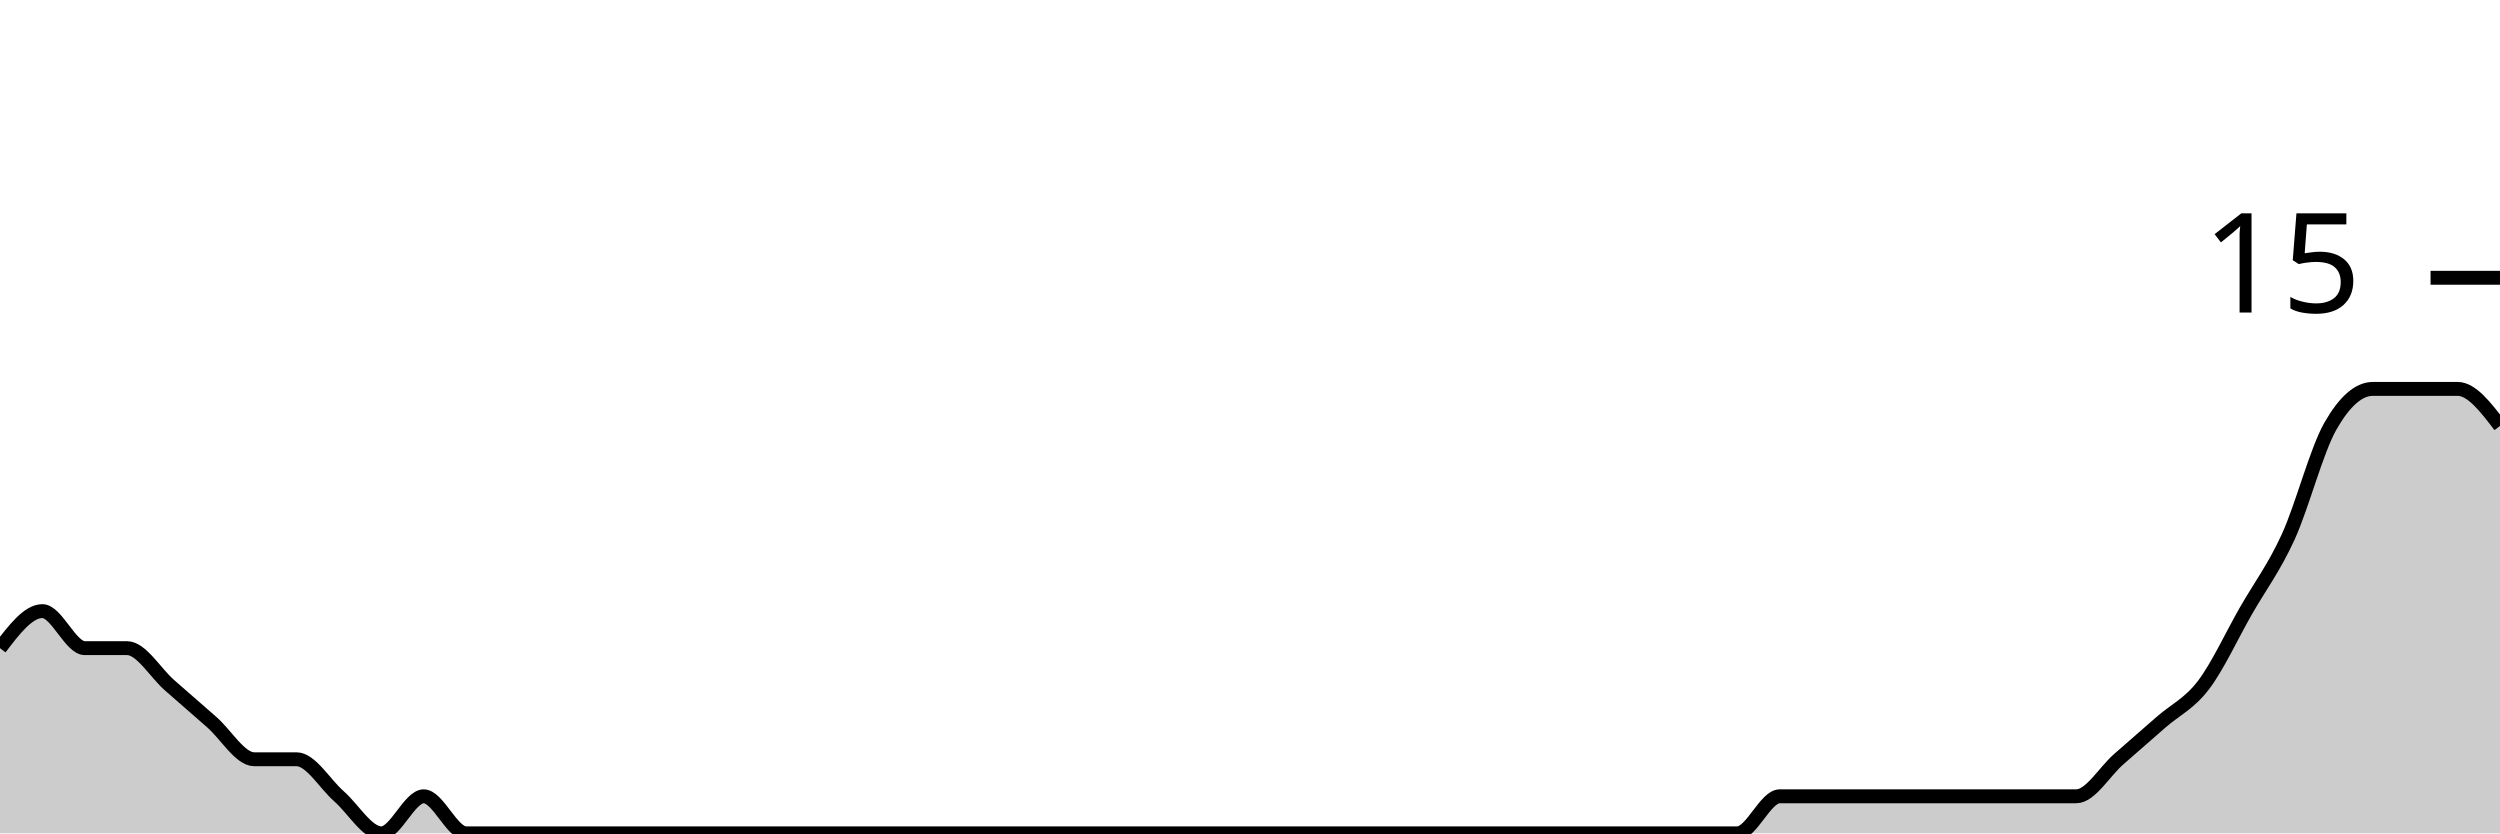
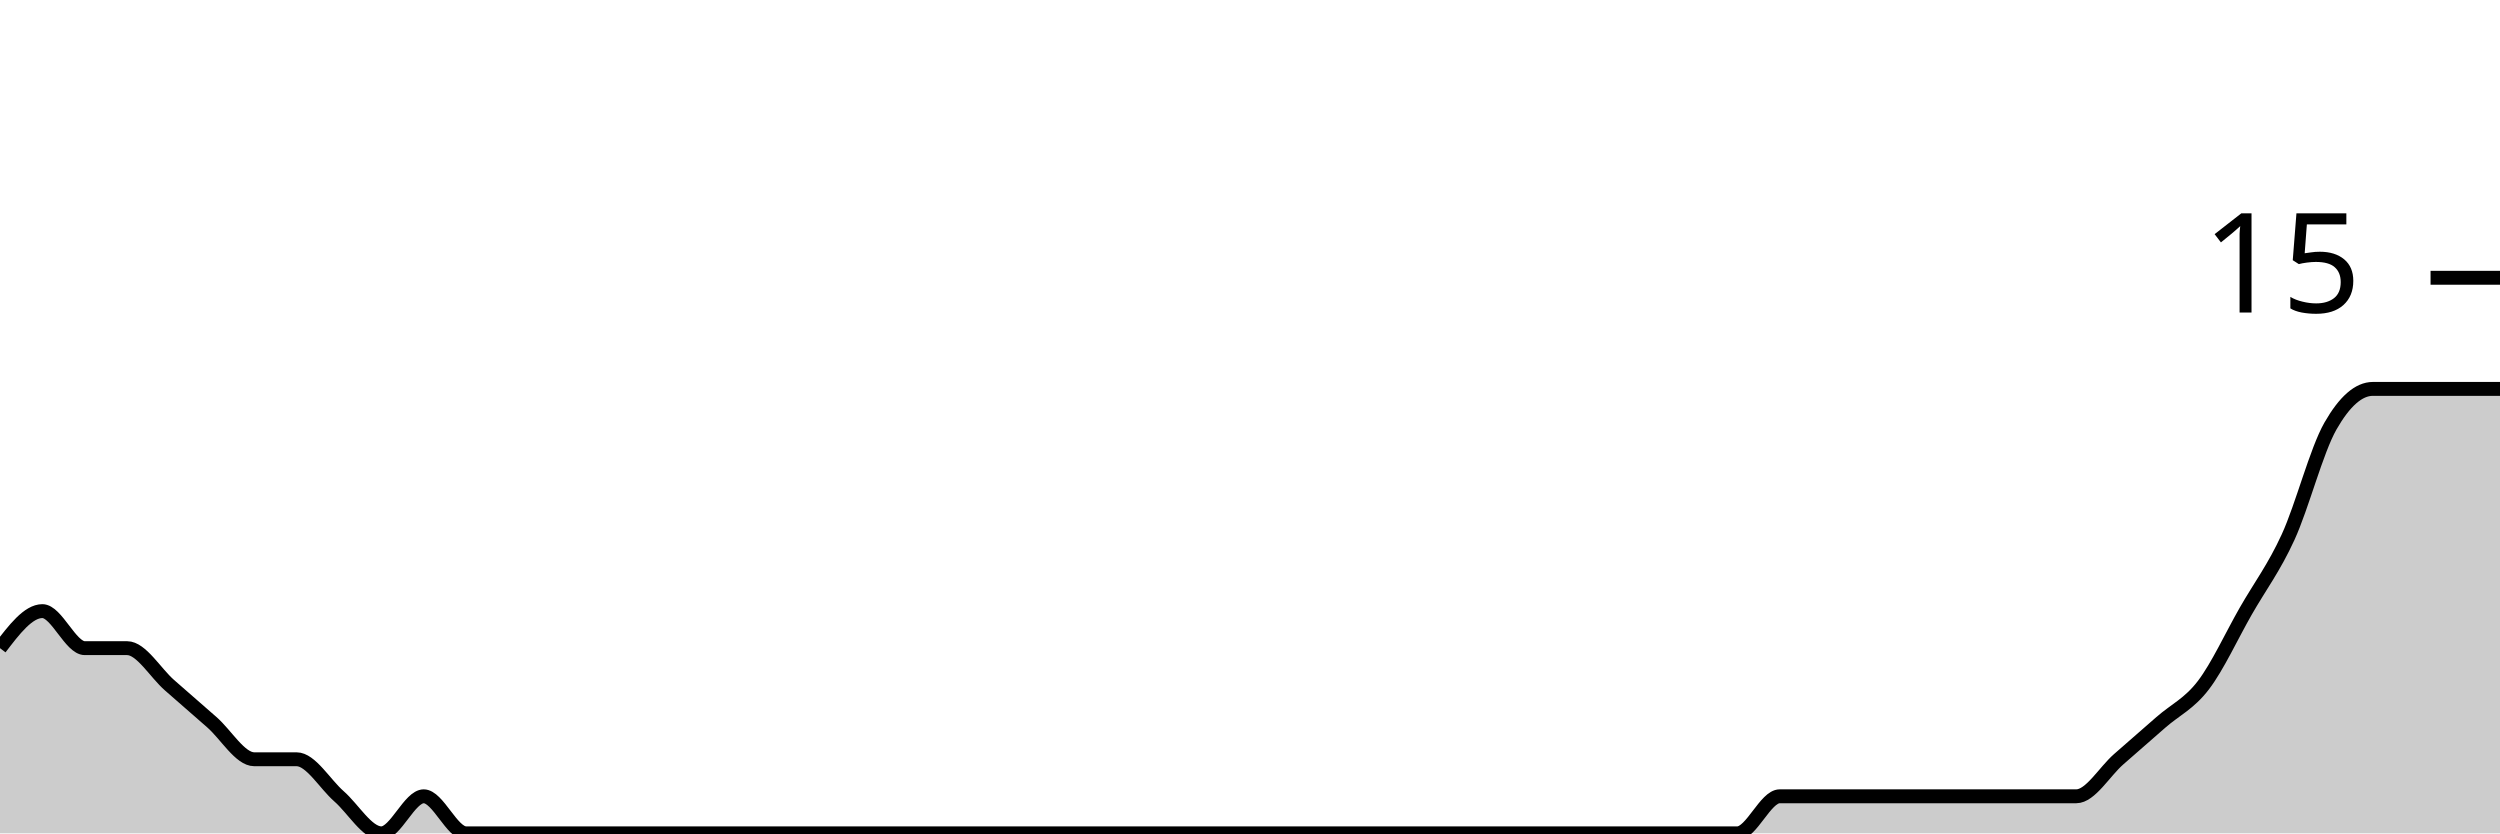
<svg xmlns="http://www.w3.org/2000/svg" viewBox="0 0 180 60">
  <g transform="translate(0,20)">
-     <path class="area" fill="rgba(0, 0, 0, 0.2)" d="M0,26.667C1.017,25.333,2.034,24,3.051,24C4.068,24,5.085,26.667,6.102,26.667C7.119,26.667,8.136,26.667,9.153,26.667C10.169,26.667,11.186,28.444,12.203,29.333C13.22,30.222,14.237,31.111,15.254,32C16.271,32.889,17.288,34.667,18.305,34.667C19.322,34.667,20.339,34.667,21.356,34.667C22.373,34.667,23.39,36.444,24.407,37.333C25.424,38.222,26.441,40,27.458,40C28.475,40,29.492,37.333,30.508,37.333C31.525,37.333,32.542,40,33.559,40C34.576,40,35.593,40,36.61,40C37.627,40,38.644,40,39.661,40C40.678,40,41.695,40,42.712,40C43.729,40,44.746,40,45.763,40C46.78,40,47.797,40,48.814,40C49.831,40,50.847,40,51.864,40C52.881,40,53.898,40,54.915,40C55.932,40,56.949,40,57.966,40C58.983,40,60,40,61.017,40C62.034,40,63.051,40,64.068,40C65.085,40,66.102,40,67.119,40C68.136,40,69.153,40,70.169,40C71.186,40,72.203,40,73.22,40C74.237,40,75.254,40,76.271,40C77.288,40,78.305,40,79.322,40C80.339,40,81.356,40,82.373,40C83.39,40,84.407,40,85.424,40C86.441,40,87.458,40,88.475,40C89.492,40,90.508,40,91.525,40C92.542,40,93.559,40,94.576,40C95.593,40,96.61,40,97.627,40C98.644,40,99.661,40,100.678,40C101.695,40,102.712,40,103.729,40C104.746,40,105.763,40,106.78,40C107.797,40,108.814,40,109.831,40C110.847,40,111.864,40,112.881,40C113.898,40,114.915,40,115.932,40C116.949,40,117.966,40,118.983,40C120,40,121.017,40,122.034,40C123.051,40,124.068,40,125.085,40C126.102,40,127.119,37.333,128.136,37.333C129.153,37.333,130.169,37.333,131.186,37.333C132.203,37.333,133.22,37.333,134.237,37.333C135.254,37.333,136.271,37.333,137.288,37.333C138.305,37.333,139.322,37.333,140.339,37.333C141.356,37.333,142.373,37.333,143.39,37.333C144.407,37.333,145.424,37.333,146.441,37.333C147.458,37.333,148.475,37.333,149.492,37.333C150.508,37.333,151.525,35.556,152.542,34.667C153.559,33.778,154.576,32.889,155.593,32C156.61,31.111,157.627,30.667,158.644,29.333C159.661,28,160.678,25.778,161.695,24C162.712,22.222,163.729,20.889,164.746,18.667C165.763,16.444,166.78,12.444,167.797,10.667C168.814,8.889,169.831,8,170.847,8C171.864,8,172.881,8,173.898,8C174.915,8,175.932,8,176.949,8C177.966,8,178.983,9.333,180,10.667L180,40C178.983,40,177.966,40,176.949,40C175.932,40,174.915,40,173.898,40C172.881,40,171.864,40,170.847,40C169.831,40,168.814,40,167.797,40C166.78,40,165.763,40,164.746,40C163.729,40,162.712,40,161.695,40C160.678,40,159.661,40,158.644,40C157.627,40,156.61,40,155.593,40C154.576,40,153.559,40,152.542,40C151.525,40,150.508,40,149.492,40C148.475,40,147.458,40,146.441,40C145.424,40,144.407,40,143.39,40C142.373,40,141.356,40,140.339,40C139.322,40,138.305,40,137.288,40C136.271,40,135.254,40,134.237,40C133.22,40,132.203,40,131.186,40C130.169,40,129.153,40,128.136,40C127.119,40,126.102,40,125.085,40C124.068,40,123.051,40,122.034,40C121.017,40,120,40,118.983,40C117.966,40,116.949,40,115.932,40C114.915,40,113.898,40,112.881,40C111.864,40,110.847,40,109.831,40C108.814,40,107.797,40,106.78,40C105.763,40,104.746,40,103.729,40C102.712,40,101.695,40,100.678,40C99.661,40,98.644,40,97.627,40C96.61,40,95.593,40,94.576,40C93.559,40,92.542,40,91.525,40C90.508,40,89.492,40,88.475,40C87.458,40,86.441,40,85.424,40C84.407,40,83.39,40,82.373,40C81.356,40,80.339,40,79.322,40C78.305,40,77.288,40,76.271,40C75.254,40,74.237,40,73.22,40C72.203,40,71.186,40,70.169,40C69.153,40,68.136,40,67.119,40C66.102,40,65.085,40,64.068,40C63.051,40,62.034,40,61.017,40C60,40,58.983,40,57.966,40C56.949,40,55.932,40,54.915,40C53.898,40,52.881,40,51.864,40C50.847,40,49.831,40,48.814,40C47.797,40,46.78,40,45.763,40C44.746,40,43.729,40,42.712,40C41.695,40,40.678,40,39.661,40C38.644,40,37.627,40,36.61,40C35.593,40,34.576,40,33.559,40C32.542,40,31.525,40,30.508,40C29.492,40,28.475,40,27.458,40C26.441,40,25.424,40,24.407,40C23.39,40,22.373,40,21.356,40C20.339,40,19.322,40,18.305,40C17.288,40,16.271,40,15.254,40C14.237,40,13.22,40,12.203,40C11.186,40,10.169,40,9.153,40C8.136,40,7.119,40,6.102,40C5.085,40,4.068,40,3.051,40C2.034,40,1.017,40,0,40Z" />
-     <path class="line" stroke="black" fill="none" d="M0,26.667C1.017,25.333,2.034,24,3.051,24C4.068,24,5.085,26.667,6.102,26.667C7.119,26.667,8.136,26.667,9.153,26.667C10.169,26.667,11.186,28.444,12.203,29.333C13.22,30.222,14.237,31.111,15.254,32C16.271,32.889,17.288,34.667,18.305,34.667C19.322,34.667,20.339,34.667,21.356,34.667C22.373,34.667,23.39,36.444,24.407,37.333C25.424,38.222,26.441,40,27.458,40C28.475,40,29.492,37.333,30.508,37.333C31.525,37.333,32.542,40,33.559,40C34.576,40,35.593,40,36.61,40C37.627,40,38.644,40,39.661,40C40.678,40,41.695,40,42.712,40C43.729,40,44.746,40,45.763,40C46.78,40,47.797,40,48.814,40C49.831,40,50.847,40,51.864,40C52.881,40,53.898,40,54.915,40C55.932,40,56.949,40,57.966,40C58.983,40,60,40,61.017,40C62.034,40,63.051,40,64.068,40C65.085,40,66.102,40,67.119,40C68.136,40,69.153,40,70.169,40C71.186,40,72.203,40,73.22,40C74.237,40,75.254,40,76.271,40C77.288,40,78.305,40,79.322,40C80.339,40,81.356,40,82.373,40C83.39,40,84.407,40,85.424,40C86.441,40,87.458,40,88.475,40C89.492,40,90.508,40,91.525,40C92.542,40,93.559,40,94.576,40C95.593,40,96.61,40,97.627,40C98.644,40,99.661,40,100.678,40C101.695,40,102.712,40,103.729,40C104.746,40,105.763,40,106.78,40C107.797,40,108.814,40,109.831,40C110.847,40,111.864,40,112.881,40C113.898,40,114.915,40,115.932,40C116.949,40,117.966,40,118.983,40C120,40,121.017,40,122.034,40C123.051,40,124.068,40,125.085,40C126.102,40,127.119,37.333,128.136,37.333C129.153,37.333,130.169,37.333,131.186,37.333C132.203,37.333,133.22,37.333,134.237,37.333C135.254,37.333,136.271,37.333,137.288,37.333C138.305,37.333,139.322,37.333,140.339,37.333C141.356,37.333,142.373,37.333,143.39,37.333C144.407,37.333,145.424,37.333,146.441,37.333C147.458,37.333,148.475,37.333,149.492,37.333C150.508,37.333,151.525,35.556,152.542,34.667C153.559,33.778,154.576,32.889,155.593,32C156.61,31.111,157.627,30.667,158.644,29.333C159.661,28,160.678,25.778,161.695,24C162.712,22.222,163.729,20.889,164.746,18.667C165.763,16.444,166.78,12.444,167.797,10.667C168.814,8.889,169.831,8,170.847,8C171.864,8,172.881,8,173.898,8C174.915,8,175.932,8,176.949,8C177.966,8,178.983,9.333,180,10.667" />
+     <path class="area" fill="rgba(0, 0, 0, 0.2)" d="M0,26.667C1.017,25.333,2.034,24,3.051,24C4.068,24,5.085,26.667,6.102,26.667C7.119,26.667,8.136,26.667,9.153,26.667C10.169,26.667,11.186,28.444,12.203,29.333C13.22,30.222,14.237,31.111,15.254,32C16.271,32.889,17.288,34.667,18.305,34.667C19.322,34.667,20.339,34.667,21.356,34.667C22.373,34.667,23.39,36.444,24.407,37.333C25.424,38.222,26.441,40,27.458,40C28.475,40,29.492,37.333,30.508,37.333C31.525,37.333,32.542,40,33.559,40C34.576,40,35.593,40,36.61,40C37.627,40,38.644,40,39.661,40C40.678,40,41.695,40,42.712,40C43.729,40,44.746,40,45.763,40C46.78,40,47.797,40,48.814,40C49.831,40,50.847,40,51.864,40C52.881,40,53.898,40,54.915,40C55.932,40,56.949,40,57.966,40C58.983,40,60,40,61.017,40C62.034,40,63.051,40,64.068,40C65.085,40,66.102,40,67.119,40C68.136,40,69.153,40,70.169,40C71.186,40,72.203,40,73.22,40C74.237,40,75.254,40,76.271,40C77.288,40,78.305,40,79.322,40C80.339,40,81.356,40,82.373,40C83.39,40,84.407,40,85.424,40C86.441,40,87.458,40,88.475,40C89.492,40,90.508,40,91.525,40C92.542,40,93.559,40,94.576,40C95.593,40,96.61,40,97.627,40C98.644,40,99.661,40,100.678,40C101.695,40,102.712,40,103.729,40C104.746,40,105.763,40,106.78,40C107.797,40,108.814,40,109.831,40C110.847,40,111.864,40,112.881,40C113.898,40,114.915,40,115.932,40C116.949,40,117.966,40,118.983,40C120,40,121.017,40,122.034,40C123.051,40,124.068,40,125.085,40C126.102,40,127.119,37.333,128.136,37.333C129.153,37.333,130.169,37.333,131.186,37.333C132.203,37.333,133.22,37.333,134.237,37.333C135.254,37.333,136.271,37.333,137.288,37.333C138.305,37.333,139.322,37.333,140.339,37.333C141.356,37.333,142.373,37.333,143.39,37.333C144.407,37.333,145.424,37.333,146.441,37.333C147.458,37.333,148.475,37.333,149.492,37.333C150.508,37.333,151.525,35.556,152.542,34.667C153.559,33.778,154.576,32.889,155.593,32C156.61,31.111,157.627,30.667,158.644,29.333C159.661,28,160.678,25.778,161.695,24C162.712,22.222,163.729,20.889,164.746,18.667C165.763,16.444,166.78,12.444,167.797,10.667C168.814,8.889,169.831,8,170.847,8C171.864,8,172.881,8,173.898,8C174.915,8,175.932,8,176.949,8C177.966,8,178.983,8,180,8L180,40C178.983,40,177.966,40,176.949,40C175.932,40,174.915,40,173.898,40C172.881,40,171.864,40,170.847,40C169.831,40,168.814,40,167.797,40C166.78,40,165.763,40,164.746,40C163.729,40,162.712,40,161.695,40C160.678,40,159.661,40,158.644,40C157.627,40,156.61,40,155.593,40C154.576,40,153.559,40,152.542,40C151.525,40,150.508,40,149.492,40C148.475,40,147.458,40,146.441,40C145.424,40,144.407,40,143.39,40C142.373,40,141.356,40,140.339,40C139.322,40,138.305,40,137.288,40C136.271,40,135.254,40,134.237,40C133.22,40,132.203,40,131.186,40C130.169,40,129.153,40,128.136,40C127.119,40,126.102,40,125.085,40C124.068,40,123.051,40,122.034,40C121.017,40,120,40,118.983,40C117.966,40,116.949,40,115.932,40C114.915,40,113.898,40,112.881,40C111.864,40,110.847,40,109.831,40C108.814,40,107.797,40,106.78,40C105.763,40,104.746,40,103.729,40C102.712,40,101.695,40,100.678,40C99.661,40,98.644,40,97.627,40C96.61,40,95.593,40,94.576,40C93.559,40,92.542,40,91.525,40C90.508,40,89.492,40,88.475,40C87.458,40,86.441,40,85.424,40C84.407,40,83.39,40,82.373,40C81.356,40,80.339,40,79.322,40C78.305,40,77.288,40,76.271,40C75.254,40,74.237,40,73.22,40C72.203,40,71.186,40,70.169,40C69.153,40,68.136,40,67.119,40C66.102,40,65.085,40,64.068,40C63.051,40,62.034,40,61.017,40C60,40,58.983,40,57.966,40C56.949,40,55.932,40,54.915,40C53.898,40,52.881,40,51.864,40C50.847,40,49.831,40,48.814,40C47.797,40,46.78,40,45.763,40C44.746,40,43.729,40,42.712,40C41.695,40,40.678,40,39.661,40C38.644,40,37.627,40,36.61,40C35.593,40,34.576,40,33.559,40C32.542,40,31.525,40,30.508,40C29.492,40,28.475,40,27.458,40C26.441,40,25.424,40,24.407,40C23.39,40,22.373,40,21.356,40C20.339,40,19.322,40,18.305,40C17.288,40,16.271,40,15.254,40C14.237,40,13.22,40,12.203,40C11.186,40,10.169,40,9.153,40C8.136,40,7.119,40,6.102,40C5.085,40,4.068,40,3.051,40C2.034,40,1.017,40,0,40Z" />
+     <path class="line" stroke="black" fill="none" d="M0,26.667C1.017,25.333,2.034,24,3.051,24C4.068,24,5.085,26.667,6.102,26.667C7.119,26.667,8.136,26.667,9.153,26.667C10.169,26.667,11.186,28.444,12.203,29.333C13.22,30.222,14.237,31.111,15.254,32C16.271,32.889,17.288,34.667,18.305,34.667C19.322,34.667,20.339,34.667,21.356,34.667C22.373,34.667,23.39,36.444,24.407,37.333C25.424,38.222,26.441,40,27.458,40C28.475,40,29.492,37.333,30.508,37.333C31.525,37.333,32.542,40,33.559,40C34.576,40,35.593,40,36.61,40C37.627,40,38.644,40,39.661,40C40.678,40,41.695,40,42.712,40C43.729,40,44.746,40,45.763,40C46.78,40,47.797,40,48.814,40C49.831,40,50.847,40,51.864,40C52.881,40,53.898,40,54.915,40C55.932,40,56.949,40,57.966,40C58.983,40,60,40,61.017,40C62.034,40,63.051,40,64.068,40C65.085,40,66.102,40,67.119,40C68.136,40,69.153,40,70.169,40C71.186,40,72.203,40,73.22,40C74.237,40,75.254,40,76.271,40C77.288,40,78.305,40,79.322,40C80.339,40,81.356,40,82.373,40C83.39,40,84.407,40,85.424,40C86.441,40,87.458,40,88.475,40C89.492,40,90.508,40,91.525,40C92.542,40,93.559,40,94.576,40C95.593,40,96.61,40,97.627,40C98.644,40,99.661,40,100.678,40C101.695,40,102.712,40,103.729,40C104.746,40,105.763,40,106.78,40C107.797,40,108.814,40,109.831,40C110.847,40,111.864,40,112.881,40C113.898,40,114.915,40,115.932,40C116.949,40,117.966,40,118.983,40C120,40,121.017,40,122.034,40C123.051,40,124.068,40,125.085,40C126.102,40,127.119,37.333,128.136,37.333C129.153,37.333,130.169,37.333,131.186,37.333C132.203,37.333,133.22,37.333,134.237,37.333C135.254,37.333,136.271,37.333,137.288,37.333C138.305,37.333,139.322,37.333,140.339,37.333C141.356,37.333,142.373,37.333,143.39,37.333C144.407,37.333,145.424,37.333,146.441,37.333C147.458,37.333,148.475,37.333,149.492,37.333C150.508,37.333,151.525,35.556,152.542,34.667C153.559,33.778,154.576,32.889,155.593,32C156.61,31.111,157.627,30.667,158.644,29.333C159.661,28,160.678,25.778,161.695,24C162.712,22.222,163.729,20.889,164.746,18.667C165.763,16.444,166.78,12.444,167.797,10.667C168.814,8.889,169.831,8,170.847,8C171.864,8,172.881,8,173.898,8C174.915,8,175.932,8,176.949,8C177.966,8,178.983,8,180,8" />
    <path class="axis-ceiling" stroke-width="1" stroke="black" fill="none" d="M175,0L180,0" />
    <text class="axis-ceiling-label" font-family="sans-serif" text-anchor="end" font-size="10px" x="170" y="2.5">15</text>
  </g>
</svg>
